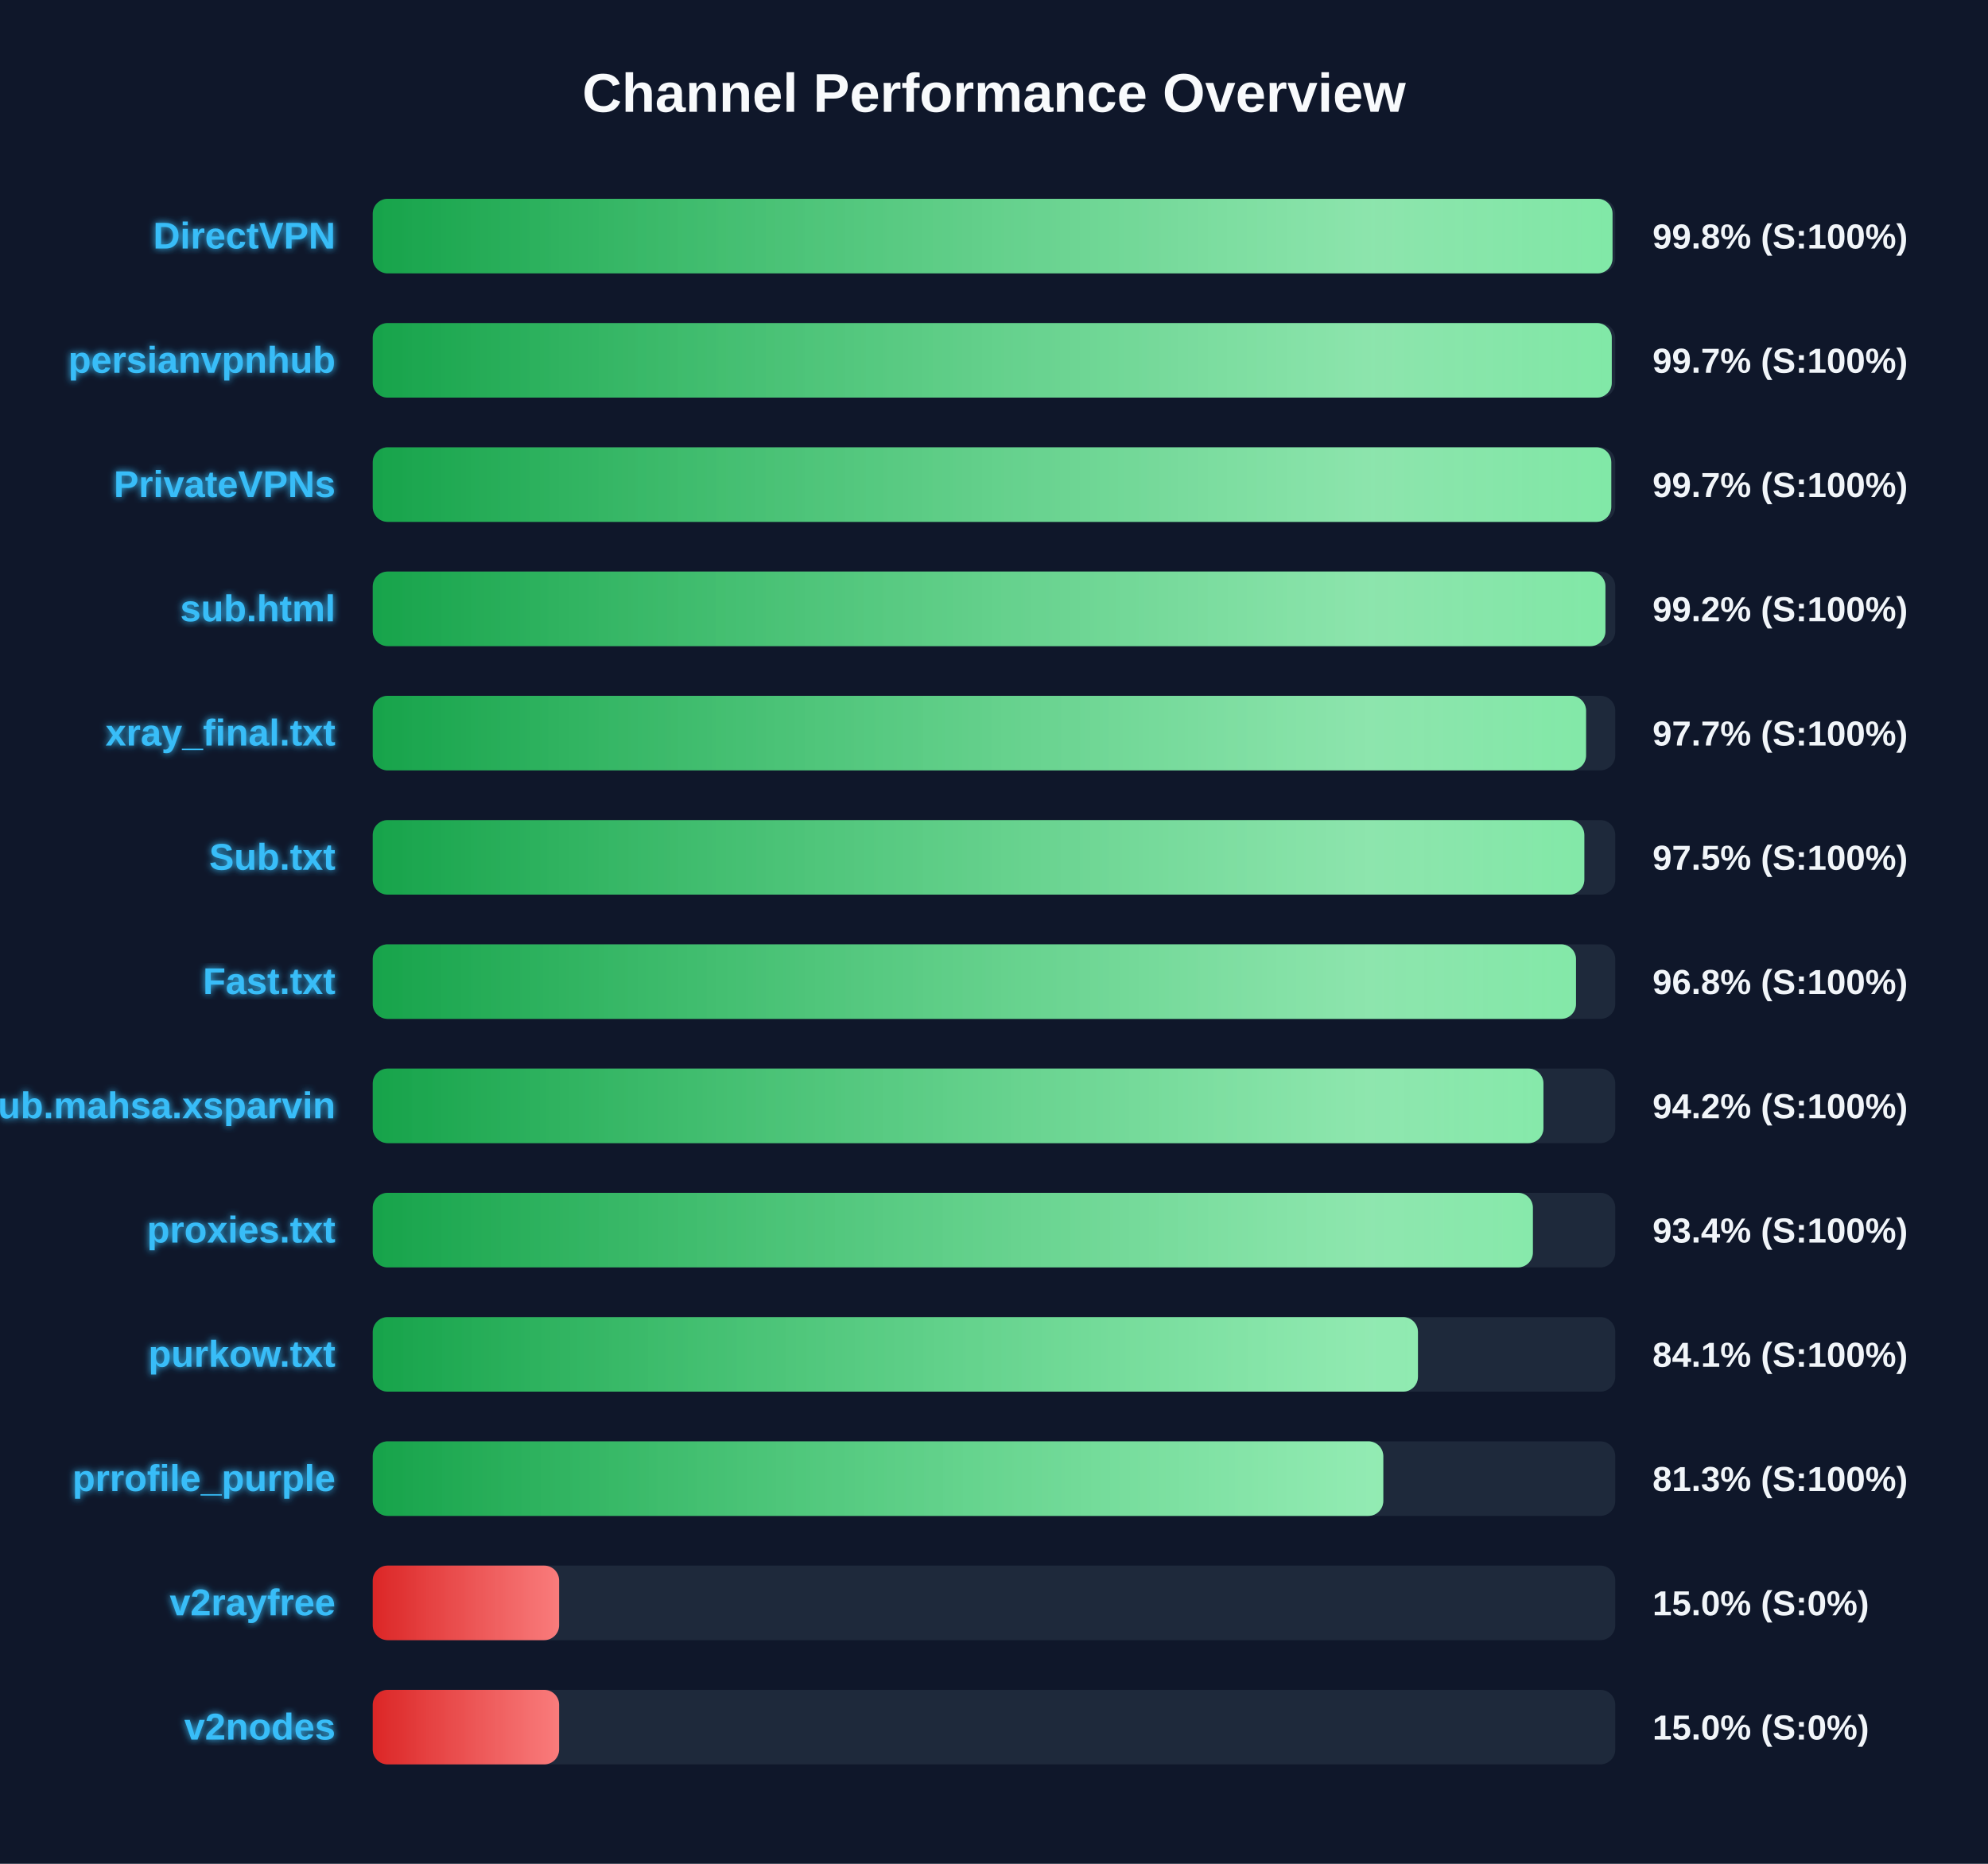
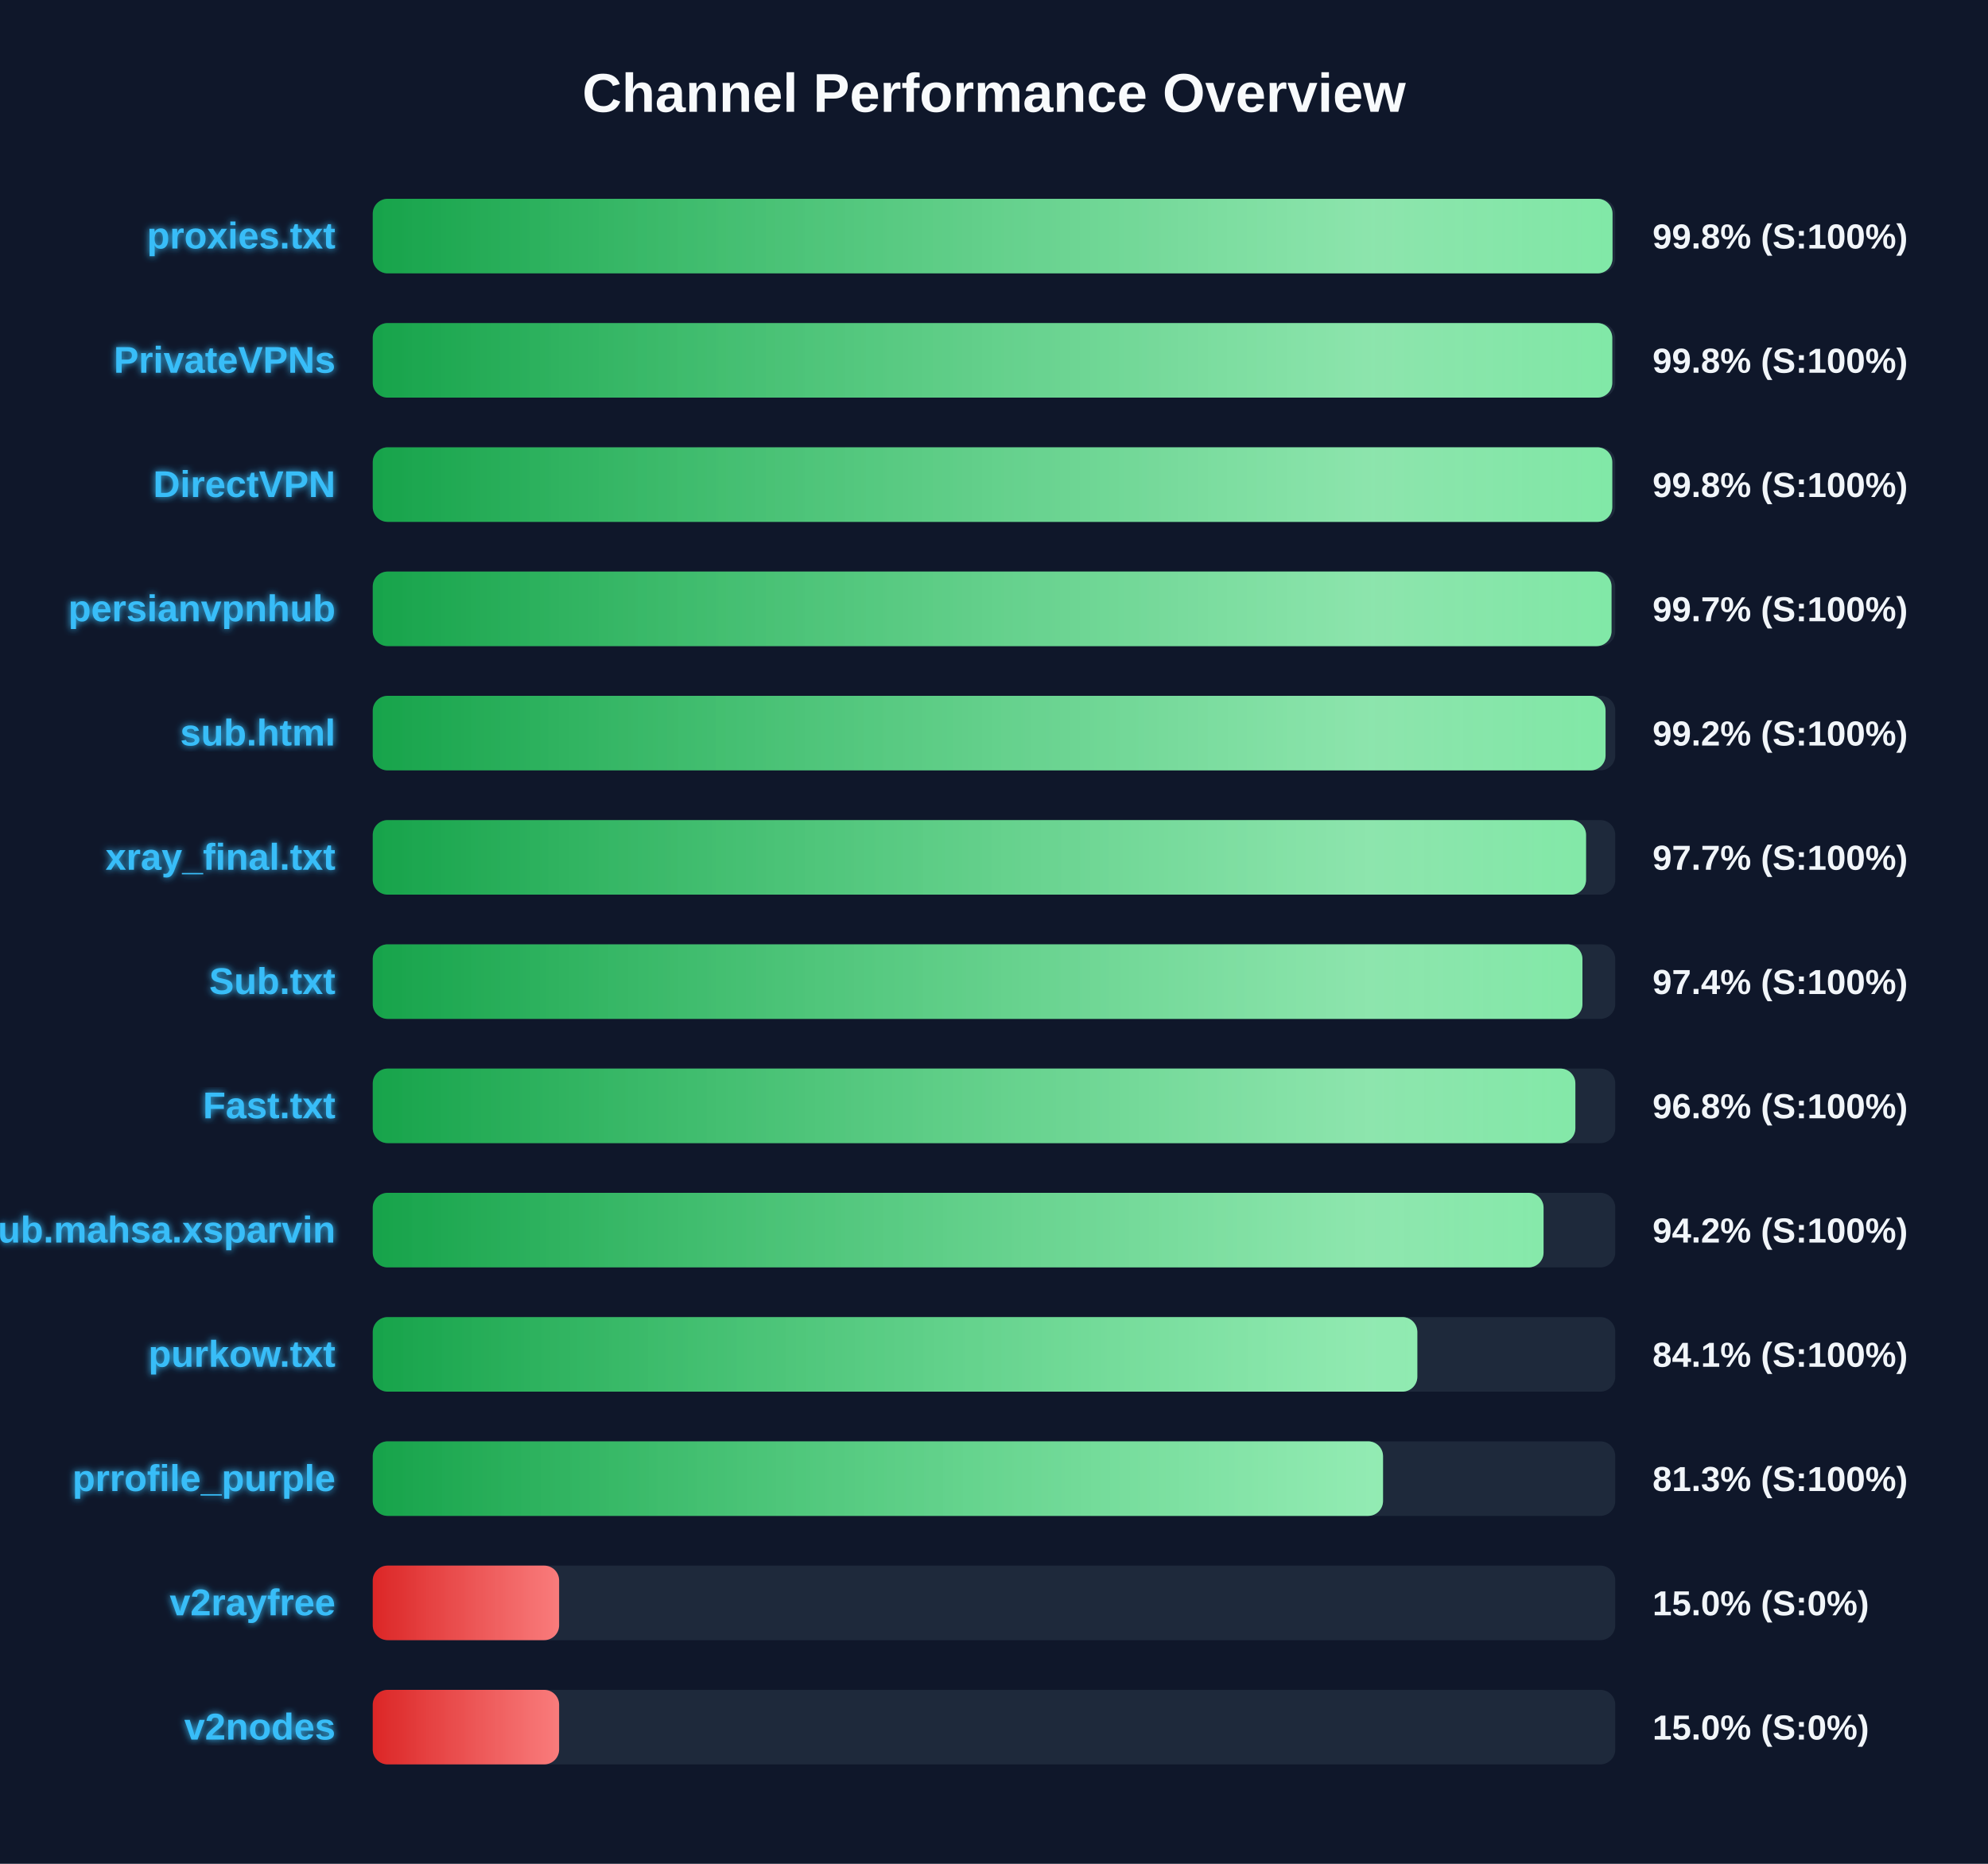
<svg xmlns="http://www.w3.org/2000/svg" width="800" height="750" version="1.1">
  <defs>
    <linearGradient id="grad-green" x1="0%" y1="0%" x2="100%" y2="0%">
      <stop offset="0%" stop-color="#16a34a" />
      <stop offset="100%" stop-color="#4ade80" />
    </linearGradient>
    <linearGradient id="grad-yellow" x1="0%" y1="0%" x2="100%" y2="0%">
      <stop offset="0%" stop-color="#ca8a04" />
      <stop offset="100%" stop-color="#fde047" />
    </linearGradient>
    <linearGradient id="grad-red" x1="0%" y1="0%" x2="100%" y2="0%">
      <stop offset="0%" stop-color="#dc2626" />
      <stop offset="100%" stop-color="#f87171" />
    </linearGradient>
    <linearGradient id="shimmer" x1="0%" y1="0%" x2="100%" y2="0%">
      <stop offset="0%" stop-color="rgba(255,255,255,0)" />
      <stop offset="50%" stop-color="rgba(255,255,255,0.4)" />
      <stop offset="100%" stop-color="rgba(255,255,255,0)" />
    </linearGradient>
    <filter id="glow" x="-20%" y="-20%" width="140%" height="140%">
      <feGaussianBlur stdDeviation="1.5" result="blur" />
      <feComposite in="SourceGraphic" in2="blur" operator="over" />
    </filter>
  </defs>
  <style>
        .bg-rect { fill: #0f172a; }
        .title { font: bold 22px 'Segoe UI', Arial, sans-serif; fill: #f8fafc; }
        .row { font: bold 15px 'Segoe UI', Arial, sans-serif; fill: #38bdf8; filter: url(#glow); }
        .score { font: bold 14px 'Segoe UI', Arial, sans-serif; fill: #f1f5f9; }
        @keyframes shimmer-anim {
            0% { transform: translateX(-100%); }
            100% { transform: translateX(200%); }
        }
        .shimmer-rect {
            animation: shimmer-anim 2.5s infinite linear;
        }
    </style>
  <rect width="100%" height="100%" class="bg-rect" />
  <text x="400" y="45" text-anchor="middle" class="title">Channel Performance Overview</text>
  <rect x="150" y="80" width="500" height="30" fill="#1e293b" rx="6" />
  <clipPath id="clip-0">
    <rect x="150" y="80" width="498.9" height="30" rx="6" />
  </clipPath>
  <rect x="150" y="80" width="498.9" height="30" fill="url(#grad-green)" rx="6" />
  <g clip-path="url(#clip-0)">
    <rect x="150" y="80" width="100%" height="30" fill="url(#shimmer)" class="shimmer-rect" />
  </g>
-   <text x="135" y="100" text-anchor="end" class="row">DirectVPN</text>
+   <text x="135" y="100" text-anchor="end" class="row">proxies.txt</text>
  <text x="665" y="100" text-anchor="start" class="score">99.8% (S:100%)</text>
  <rect x="150" y="130" width="500" height="30" fill="#1e293b" rx="6" />
  <clipPath id="clip-1">
-     <rect x="150" y="130" width="498.6" height="30" rx="6" />
+     <rect x="150" y="130" width="498.8" height="30" rx="6" />
  </clipPath>
-   <rect x="150" y="130" width="498.6" height="30" fill="url(#grad-green)" rx="6" />
+   <rect x="150" y="130" width="498.8" height="30" fill="url(#grad-green)" rx="6" />
  <g clip-path="url(#clip-1)">
    <rect x="150" y="130" width="100%" height="30" fill="url(#shimmer)" class="shimmer-rect" />
  </g>
-   <text x="135" y="150" text-anchor="end" class="row">persianvpnhub</text>
-   <text x="665" y="150" text-anchor="start" class="score">99.7% (S:100%)</text>
+   <text x="135" y="150" text-anchor="end" class="row">PrivateVPNs</text>
+   <text x="665" y="150" text-anchor="start" class="score">99.8% (S:100%)</text>
  <rect x="150" y="180" width="500" height="30" fill="#1e293b" rx="6" />
  <clipPath id="clip-2">
-     <rect x="150" y="180" width="498.4" height="30" rx="6" />
+     <rect x="150" y="180" width="498.8" height="30" rx="6" />
  </clipPath>
-   <rect x="150" y="180" width="498.4" height="30" fill="url(#grad-green)" rx="6" />
+   <rect x="150" y="180" width="498.8" height="30" fill="url(#grad-green)" rx="6" />
  <g clip-path="url(#clip-2)">
    <rect x="150" y="180" width="100%" height="30" fill="url(#shimmer)" class="shimmer-rect" />
  </g>
-   <text x="135" y="200" text-anchor="end" class="row">PrivateVPNs</text>
-   <text x="665" y="200" text-anchor="start" class="score">99.7% (S:100%)</text>
+   <text x="135" y="200" text-anchor="end" class="row">DirectVPN</text>
+   <text x="665" y="200" text-anchor="start" class="score">99.8% (S:100%)</text>
  <rect x="150" y="230" width="500" height="30" fill="#1e293b" rx="6" />
  <clipPath id="clip-3">
-     <rect x="150" y="230" width="496.05" height="30" rx="6" />
+     <rect x="150" y="230" width="498.5" height="30" rx="6" />
  </clipPath>
-   <rect x="150" y="230" width="496.05" height="30" fill="url(#grad-green)" rx="6" />
+   <rect x="150" y="230" width="498.5" height="30" fill="url(#grad-green)" rx="6" />
  <g clip-path="url(#clip-3)">
    <rect x="150" y="230" width="100%" height="30" fill="url(#shimmer)" class="shimmer-rect" />
  </g>
-   <text x="135" y="250" text-anchor="end" class="row">sub.html</text>
-   <text x="665" y="250" text-anchor="start" class="score">99.2% (S:100%)</text>
+   <text x="135" y="250" text-anchor="end" class="row">persianvpnhub</text>
+   <text x="665" y="250" text-anchor="start" class="score">99.7% (S:100%)</text>
  <rect x="150" y="280" width="500" height="30" fill="#1e293b" rx="6" />
  <clipPath id="clip-4">
-     <rect x="150" y="280" width="488.25" height="30" rx="6" />
+     <rect x="150" y="280" width="496.1" height="30" rx="6" />
  </clipPath>
-   <rect x="150" y="280" width="488.25" height="30" fill="url(#grad-green)" rx="6" />
+   <rect x="150" y="280" width="496.1" height="30" fill="url(#grad-green)" rx="6" />
  <g clip-path="url(#clip-4)">
    <rect x="150" y="280" width="100%" height="30" fill="url(#shimmer)" class="shimmer-rect" />
  </g>
-   <text x="135" y="300" text-anchor="end" class="row">xray_final.txt</text>
-   <text x="665" y="300" text-anchor="start" class="score">97.7% (S:100%)</text>
+   <text x="135" y="300" text-anchor="end" class="row">sub.html</text>
+   <text x="665" y="300" text-anchor="start" class="score">99.2% (S:100%)</text>
  <rect x="150" y="330" width="500" height="30" fill="#1e293b" rx="6" />
  <clipPath id="clip-5">
-     <rect x="150" y="330" width="487.55" height="30" rx="6" />
+     <rect x="150" y="330" width="488.25" height="30" rx="6" />
  </clipPath>
-   <rect x="150" y="330" width="487.55" height="30" fill="url(#grad-green)" rx="6" />
+   <rect x="150" y="330" width="488.25" height="30" fill="url(#grad-green)" rx="6" />
  <g clip-path="url(#clip-5)">
    <rect x="150" y="330" width="100%" height="30" fill="url(#shimmer)" class="shimmer-rect" />
  </g>
-   <text x="135" y="350" text-anchor="end" class="row">Sub.txt</text>
-   <text x="665" y="350" text-anchor="start" class="score">97.5% (S:100%)</text>
+   <text x="135" y="350" text-anchor="end" class="row">xray_final.txt</text>
+   <text x="665" y="350" text-anchor="start" class="score">97.7% (S:100%)</text>
  <rect x="150" y="380" width="500" height="30" fill="#1e293b" rx="6" />
  <clipPath id="clip-6">
-     <rect x="150" y="380" width="484.2" height="30" rx="6" />
+     <rect x="150" y="380" width="486.8" height="30" rx="6" />
  </clipPath>
-   <rect x="150" y="380" width="484.2" height="30" fill="url(#grad-green)" rx="6" />
+   <rect x="150" y="380" width="486.8" height="30" fill="url(#grad-green)" rx="6" />
  <g clip-path="url(#clip-6)">
    <rect x="150" y="380" width="100%" height="30" fill="url(#shimmer)" class="shimmer-rect" />
  </g>
-   <text x="135" y="400" text-anchor="end" class="row">Fast.txt</text>
-   <text x="665" y="400" text-anchor="start" class="score">96.8% (S:100%)</text>
+   <text x="135" y="400" text-anchor="end" class="row">Sub.txt</text>
+   <text x="665" y="400" text-anchor="start" class="score">97.4% (S:100%)</text>
  <rect x="150" y="430" width="500" height="30" fill="#1e293b" rx="6" />
  <clipPath id="clip-7">
-     <rect x="150" y="430" width="471.1" height="30" rx="6" />
+     <rect x="150" y="430" width="483.95" height="30" rx="6" />
  </clipPath>
-   <rect x="150" y="430" width="471.1" height="30" fill="url(#grad-green)" rx="6" />
+   <rect x="150" y="430" width="483.95" height="30" fill="url(#grad-green)" rx="6" />
  <g clip-path="url(#clip-7)">
    <rect x="150" y="430" width="100%" height="30" fill="url(#shimmer)" class="shimmer-rect" />
  </g>
-   <text x="135" y="450" text-anchor="end" class="row">Sub.mahsa.xsparvin</text>
-   <text x="665" y="450" text-anchor="start" class="score">94.2% (S:100%)</text>
+   <text x="135" y="450" text-anchor="end" class="row">Fast.txt</text>
+   <text x="665" y="450" text-anchor="start" class="score">96.8% (S:100%)</text>
  <rect x="150" y="480" width="500" height="30" fill="#1e293b" rx="6" />
  <clipPath id="clip-8">
-     <rect x="150" y="480" width="466.85" height="30" rx="6" />
+     <rect x="150" y="480" width="471.15" height="30" rx="6" />
  </clipPath>
-   <rect x="150" y="480" width="466.85" height="30" fill="url(#grad-green)" rx="6" />
+   <rect x="150" y="480" width="471.15" height="30" fill="url(#grad-green)" rx="6" />
  <g clip-path="url(#clip-8)">
    <rect x="150" y="480" width="100%" height="30" fill="url(#shimmer)" class="shimmer-rect" />
  </g>
-   <text x="135" y="500" text-anchor="end" class="row">proxies.txt</text>
-   <text x="665" y="500" text-anchor="start" class="score">93.4% (S:100%)</text>
+   <text x="135" y="500" text-anchor="end" class="row">Sub.mahsa.xsparvin</text>
+   <text x="665" y="500" text-anchor="start" class="score">94.2% (S:100%)</text>
  <rect x="150" y="530" width="500" height="30" fill="#1e293b" rx="6" />
  <clipPath id="clip-9">
-     <rect x="150" y="530" width="420.6" height="30" rx="6" />
+     <rect x="150" y="530" width="420.35" height="30" rx="6" />
  </clipPath>
-   <rect x="150" y="530" width="420.6" height="30" fill="url(#grad-green)" rx="6" />
+   <rect x="150" y="530" width="420.35" height="30" fill="url(#grad-green)" rx="6" />
  <g clip-path="url(#clip-9)">
    <rect x="150" y="530" width="100%" height="30" fill="url(#shimmer)" class="shimmer-rect" />
  </g>
  <text x="135" y="550" text-anchor="end" class="row">purkow.txt</text>
  <text x="665" y="550" text-anchor="start" class="score">84.1% (S:100%)</text>
  <rect x="150" y="580" width="500" height="30" fill="#1e293b" rx="6" />
  <clipPath id="clip-10">
-     <rect x="150" y="580" width="406.65" height="30" rx="6" />
+     <rect x="150" y="580" width="406.55" height="30" rx="6" />
  </clipPath>
-   <rect x="150" y="580" width="406.65" height="30" fill="url(#grad-green)" rx="6" />
+   <rect x="150" y="580" width="406.55" height="30" fill="url(#grad-green)" rx="6" />
  <g clip-path="url(#clip-10)">
    <rect x="150" y="580" width="100%" height="30" fill="url(#shimmer)" class="shimmer-rect" />
  </g>
  <text x="135" y="600" text-anchor="end" class="row">prrofile_purple</text>
  <text x="665" y="600" text-anchor="start" class="score">81.3% (S:100%)</text>
  <rect x="150" y="630" width="500" height="30" fill="#1e293b" rx="6" />
  <clipPath id="clip-11">
    <rect x="150" y="630" width="75.0" height="30" rx="6" />
  </clipPath>
  <rect x="150" y="630" width="75.0" height="30" fill="url(#grad-red)" rx="6" />
  <g clip-path="url(#clip-11)">
    <rect x="150" y="630" width="100%" height="30" fill="url(#shimmer)" class="shimmer-rect" />
  </g>
  <text x="135" y="650" text-anchor="end" class="row">v2rayfree</text>
  <text x="665" y="650" text-anchor="start" class="score">15.0% (S:0%)</text>
  <rect x="150" y="680" width="500" height="30" fill="#1e293b" rx="6" />
  <clipPath id="clip-12">
    <rect x="150" y="680" width="75.0" height="30" rx="6" />
  </clipPath>
  <rect x="150" y="680" width="75.0" height="30" fill="url(#grad-red)" rx="6" />
  <g clip-path="url(#clip-12)">
    <rect x="150" y="680" width="100%" height="30" fill="url(#shimmer)" class="shimmer-rect" />
  </g>
  <text x="135" y="700" text-anchor="end" class="row">v2nodes</text>
  <text x="665" y="700" text-anchor="start" class="score">15.0% (S:0%)</text>
</svg>
